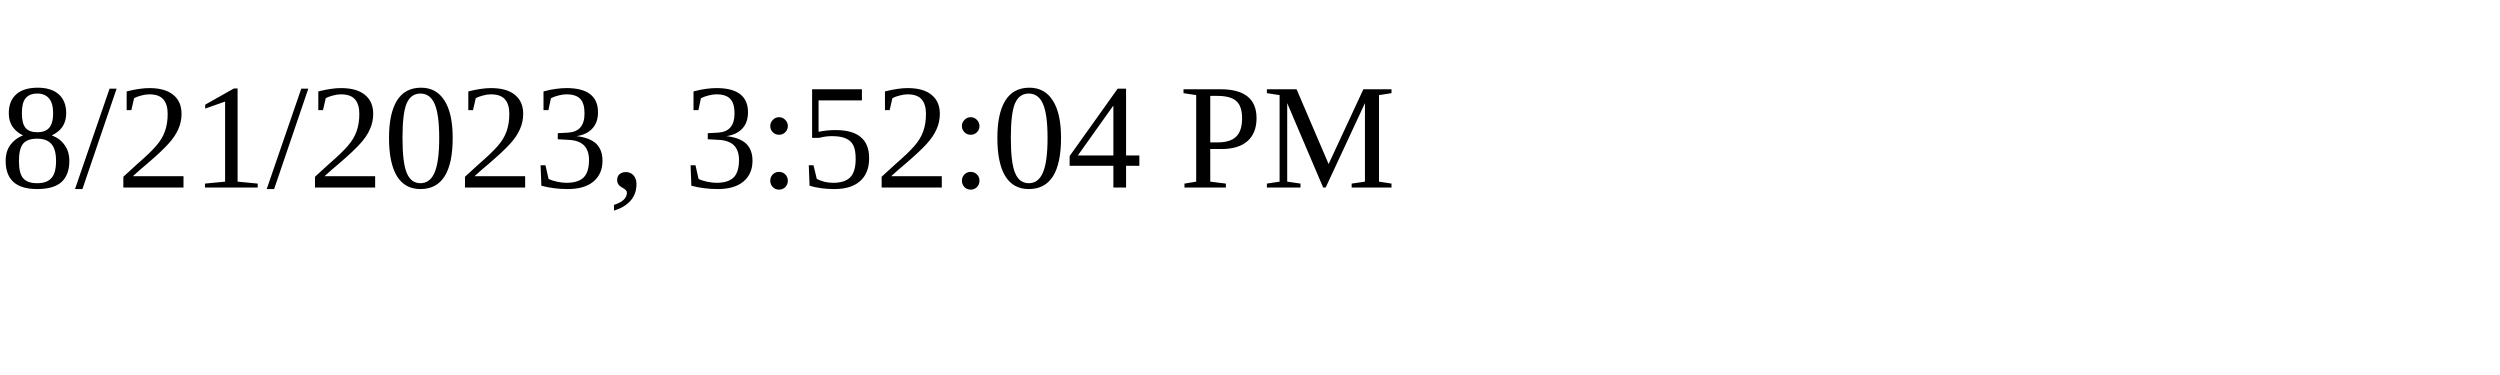
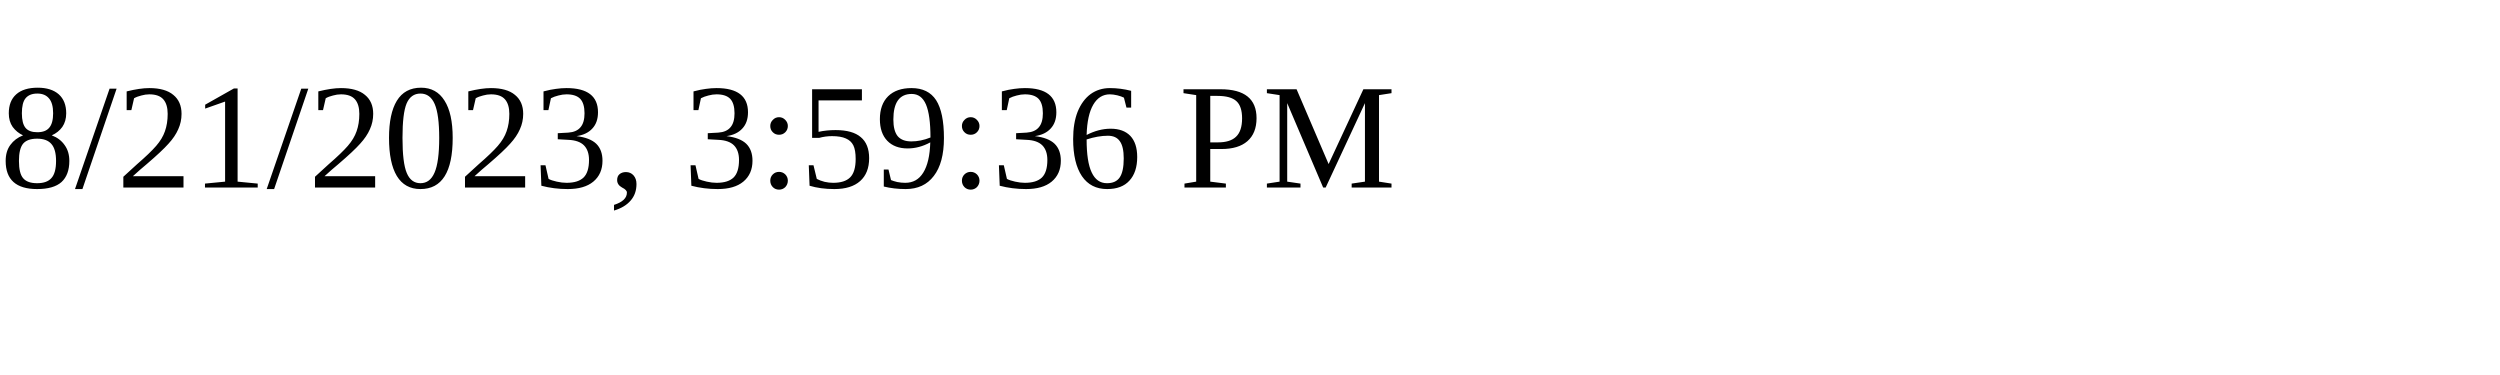
<svg xmlns="http://www.w3.org/2000/svg" height="30" width="200">
-   <text x="0" y="15">8/21/2023, 3:52:04 PM</text>
+   <text x="0" y="15">8/21/2023, 3:59:36 PM</text>
</svg>
